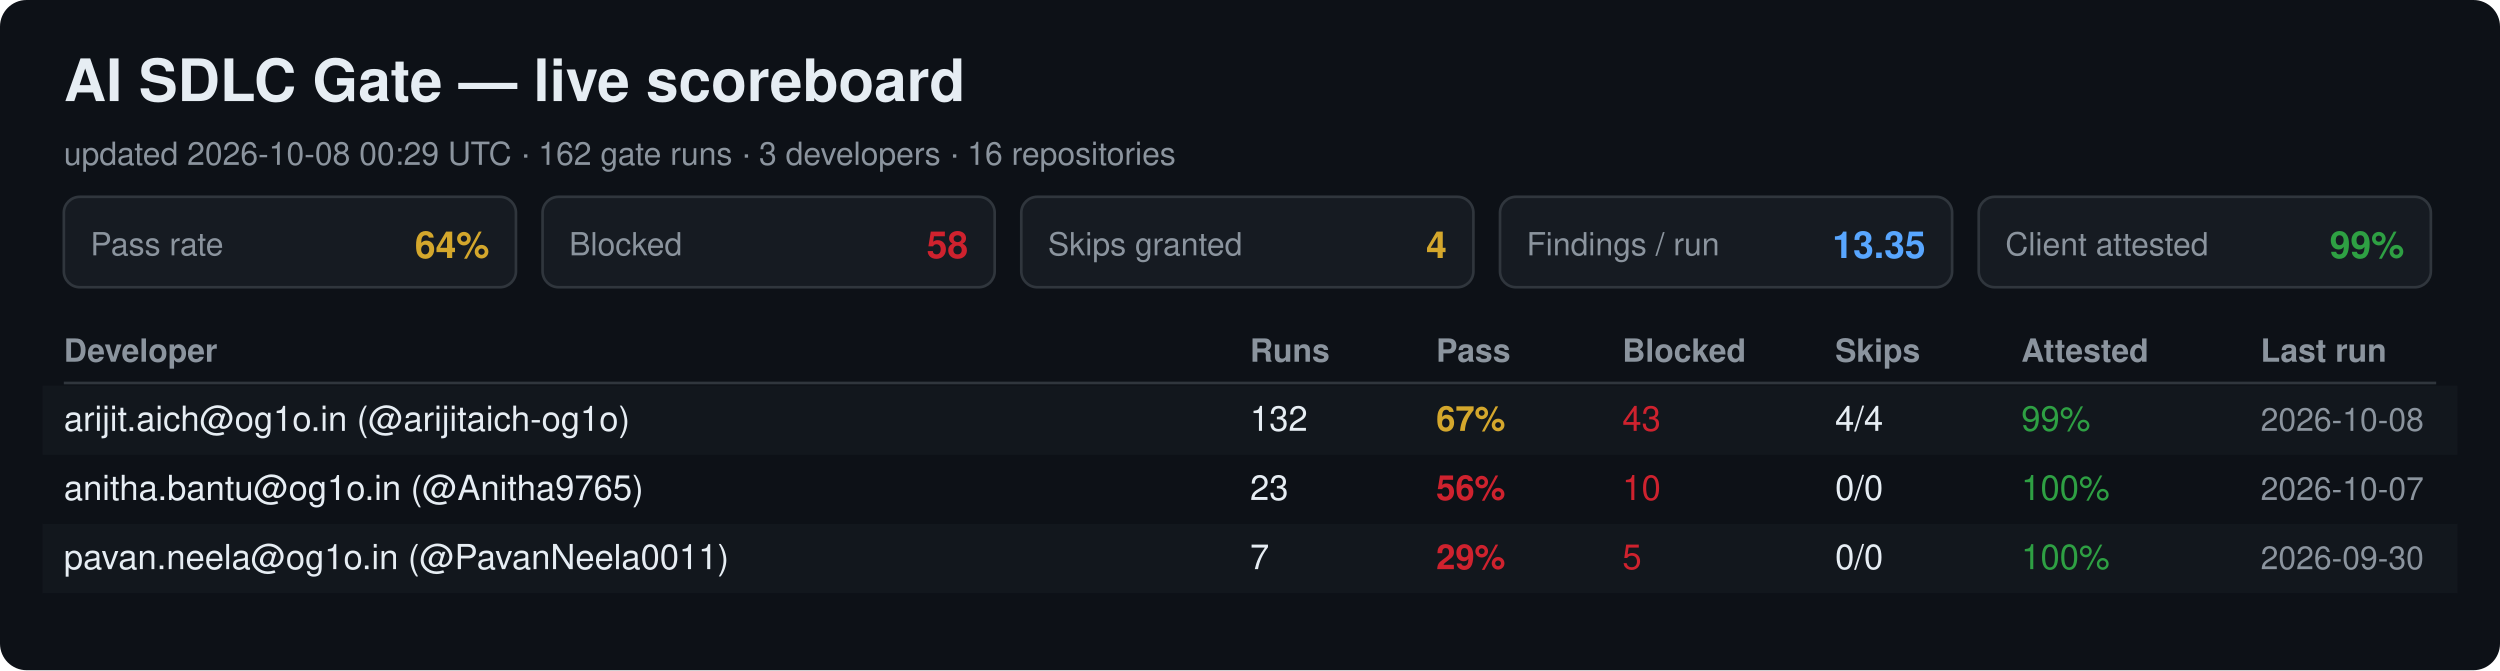
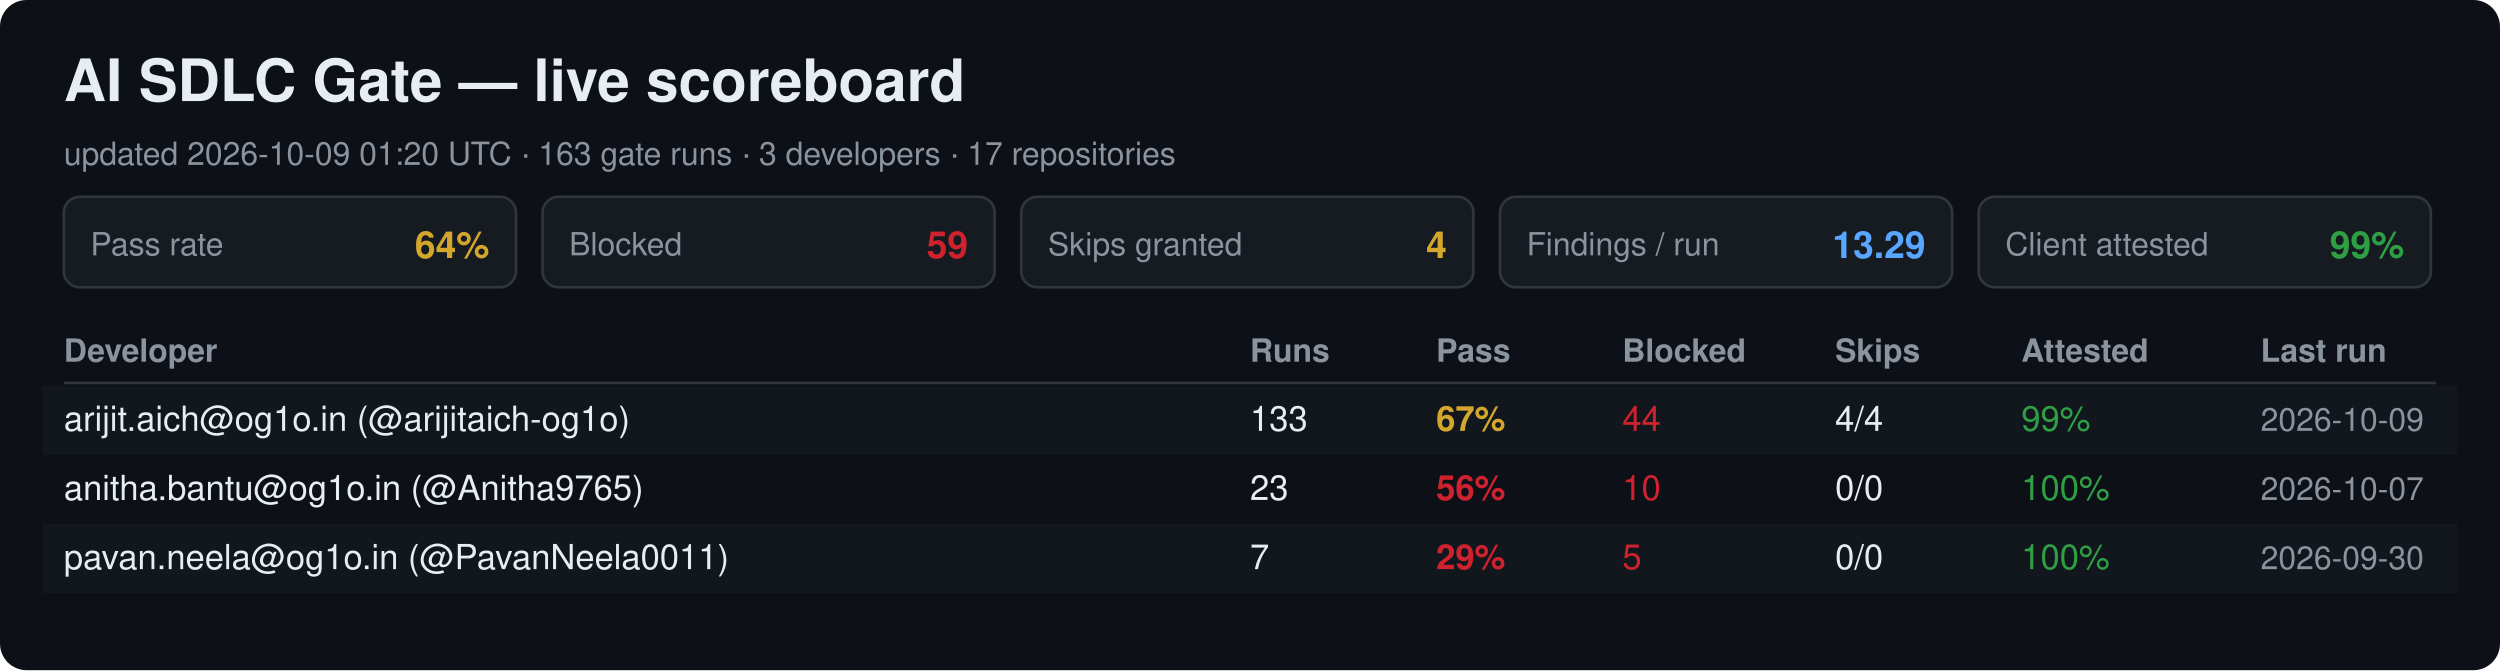
<svg xmlns="http://www.w3.org/2000/svg" width="940" height="252" viewBox="0 0 940 252" font-family="Segoe UI, Helvetica, Arial, sans-serif">
  <rect width="940" height="252" rx="10" fill="#0d1117" />
  <text x="24" y="38" font-size="22" font-weight="700" fill="#e6edf3">AI SDLC Gate — live scoreboard</text>
-   <text x="24" y="62" font-size="12" fill="#8b949e">updated 2026-10-08 00:29 UTC · 162 gate runs · 3 developers · 16 repositories</text>
+   <text x="24" y="62" font-size="12" fill="#8b949e">updated 2026-10-09 01:20 UTC · 163 gate runs · 3 developers · 17 repositories</text>
  <rect x="24" y="74" width="170" height="34" rx="6" fill="#161b22" stroke="#30363d" />
  <text x="34" y="96" font-size="12" fill="#8b949e">Pass rate</text>
  <text x="184" y="97" font-size="14" font-weight="700" fill="#d4a72c" text-anchor="end">64%</text>
  <rect x="204" y="74" width="170" height="34" rx="6" fill="#161b22" stroke="#30363d" />
  <text x="214" y="96" font-size="12" fill="#8b949e">Blocked</text>
-   <text x="364" y="97" font-size="14" font-weight="700" fill="#cf222e" text-anchor="end">58</text>
+   <text x="364" y="97" font-size="14" font-weight="700" fill="#cf222e" text-anchor="end">59</text>
  <rect x="384" y="74" width="170" height="34" rx="6" fill="#161b22" stroke="#30363d" />
  <text x="394" y="96" font-size="12" fill="#8b949e">Skips granted</text>
  <text x="544" y="97" font-size="14" font-weight="700" fill="#d4a72c" text-anchor="end">4</text>
  <rect x="564" y="74" width="170" height="34" rx="6" fill="#161b22" stroke="#30363d" />
  <text x="574" y="96" font-size="12" fill="#8b949e">Findings / run</text>
-   <text x="724" y="97" font-size="14" font-weight="700" fill="#58a6ff" text-anchor="end">13.35</text>
+   <text x="724" y="97" font-size="14" font-weight="700" fill="#58a6ff" text-anchor="end">13.29</text>
  <rect x="744" y="74" width="170" height="34" rx="6" fill="#161b22" stroke="#30363d" />
  <text x="754" y="96" font-size="12" fill="#8b949e">Client attested</text>
  <text x="904" y="97" font-size="14" font-weight="700" fill="#2ea043" text-anchor="end">99%</text>
  <text x="24" y="136" font-size="12" font-weight="700" fill="#8b949e">Developer</text>
  <text x="470" y="136" font-size="12" font-weight="700" fill="#8b949e">Runs</text>
  <text x="540" y="136" font-size="12" font-weight="700" fill="#8b949e">Pass</text>
  <text x="610" y="136" font-size="12" font-weight="700" fill="#8b949e">Blocked</text>
  <text x="690" y="136" font-size="12" font-weight="700" fill="#8b949e">Skips</text>
  <text x="760" y="136" font-size="12" font-weight="700" fill="#8b949e">Attested</text>
  <text x="850" y="136" font-size="12" font-weight="700" fill="#8b949e">Last run</text>
  <line x1="24" y1="144" x2="916" y2="144" stroke="#30363d" />
  <rect x="16" y="145" width="908" height="26" fill="#161b22" opacity="0.6" />
  <text x="24" y="162" font-size="13" fill="#e6edf3">arijit.aich@og1o.in (@arijitaich-og1o)</text>
-   <text x="470" y="162" font-size="13" fill="#e6edf3">132</text>
+   <text x="470" y="162" font-size="13" fill="#e6edf3">133</text>
  <text x="540" y="162" font-size="13" font-weight="700" fill="#d4a72c">67%</text>
-   <text x="610" y="162" font-size="13" fill="#cf222e">43</text>
+   <text x="610" y="162" font-size="13" fill="#cf222e">44</text>
  <text x="690" y="162" font-size="13" fill="#e6edf3">4/4</text>
  <text x="760" y="162" font-size="13" fill="#2ea043">99%</text>
-   <text x="850" y="162" font-size="12" fill="#8b949e">2026-10-08</text>
+   <text x="850" y="162" font-size="12" fill="#8b949e">2026-10-09</text>
  <text x="24" y="188" font-size="13" fill="#e6edf3">anitha.bantu@og1o.in (@Anitha9765)</text>
  <text x="470" y="188" font-size="13" fill="#e6edf3">23</text>
  <text x="540" y="188" font-size="13" font-weight="700" fill="#cf222e">56%</text>
  <text x="610" y="188" font-size="13" fill="#cf222e">10</text>
  <text x="690" y="188" font-size="13" fill="#e6edf3">0/0</text>
  <text x="760" y="188" font-size="13" fill="#2ea043">100%</text>
  <text x="850" y="188" font-size="12" fill="#8b949e">2026-10-07</text>
  <rect x="16" y="197" width="908" height="26" fill="#161b22" opacity="0.6" />
  <text x="24" y="214" font-size="13" fill="#e6edf3">pavan.neela@og1o.in (@PavanNeela0011)</text>
  <text x="470" y="214" font-size="13" fill="#e6edf3">7</text>
  <text x="540" y="214" font-size="13" font-weight="700" fill="#cf222e">29%</text>
  <text x="610" y="214" font-size="13" fill="#cf222e">5</text>
  <text x="690" y="214" font-size="13" fill="#e6edf3">0/0</text>
  <text x="760" y="214" font-size="13" fill="#2ea043">100%</text>
  <text x="850" y="214" font-size="12" fill="#8b949e">2026-09-30</text>
</svg>
